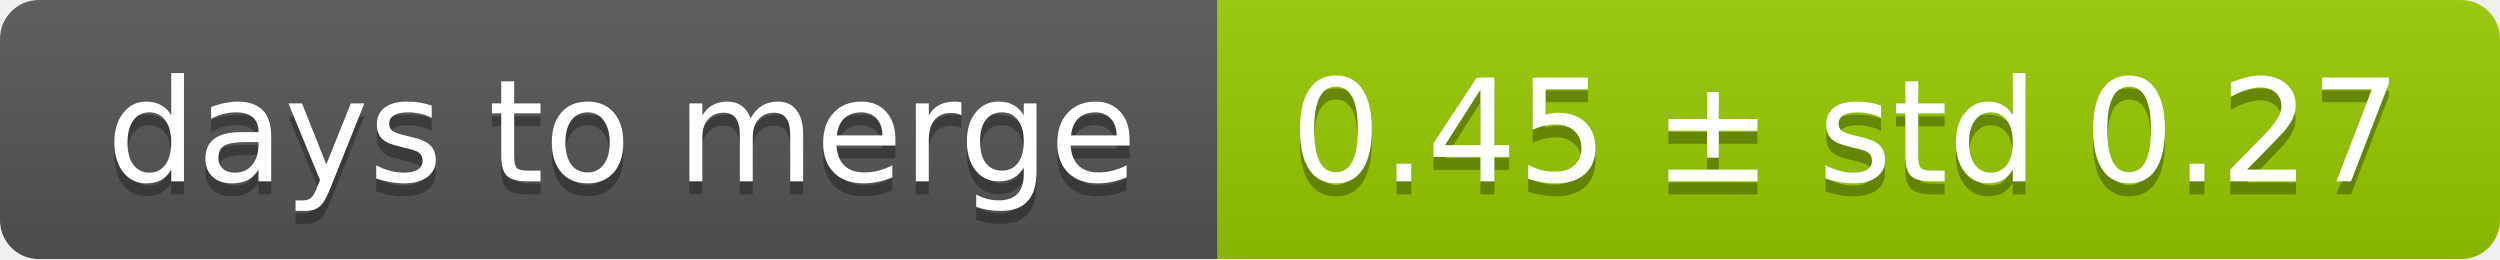
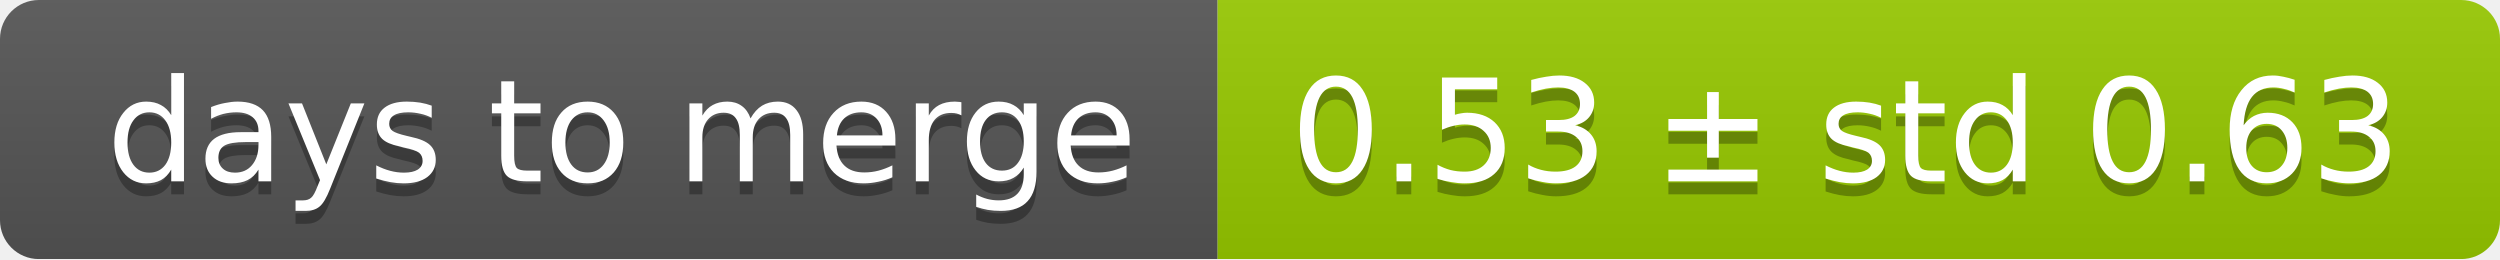
<svg xmlns="http://www.w3.org/2000/svg" width="193" height="20">
  <linearGradient id="smooth" x2="0" y2="100%">
    <stop offset="0" stop-color="#bbb" stop-opacity=".1" />
    <stop offset="1" stop-opacity=".1" />
  </linearGradient>
  <mask id="round">
    <rect width="193" height="20" rx="3" fill="#fff" />
  </mask>
  <g mask="url(#round)">
    <rect width="94" height="20" fill="#555" />
    <rect x="94" width="99" height="20" fill="#97ca00" />
    <rect width="193" height="20" fill="url(#smooth)" />
  </g>
  <g fill="#fff" text-anchor="middle" font-family="DejaVu Sans,Verdana,Geneva,sans-serif" font-size="11">
    <text x="48" y="15" fill="#010101" fill-opacity=".3">days to merge</text>
    <text x="48" y="14">days to merge</text>
-     <text x="142.5" y="15" fill="#010101" fill-opacity=".3">0.45 ± std 0.27</text>
-     <text x="142.5" y="14">0.45 ± std 0.27</text>
+     <text x="142.5" y="15" fill="#010101" fill-opacity=".3">0.53 ± std 0.63</text>
+     <text x="142.5" y="14">0.53 ± std 0.63</text>
  </g>
</svg>
